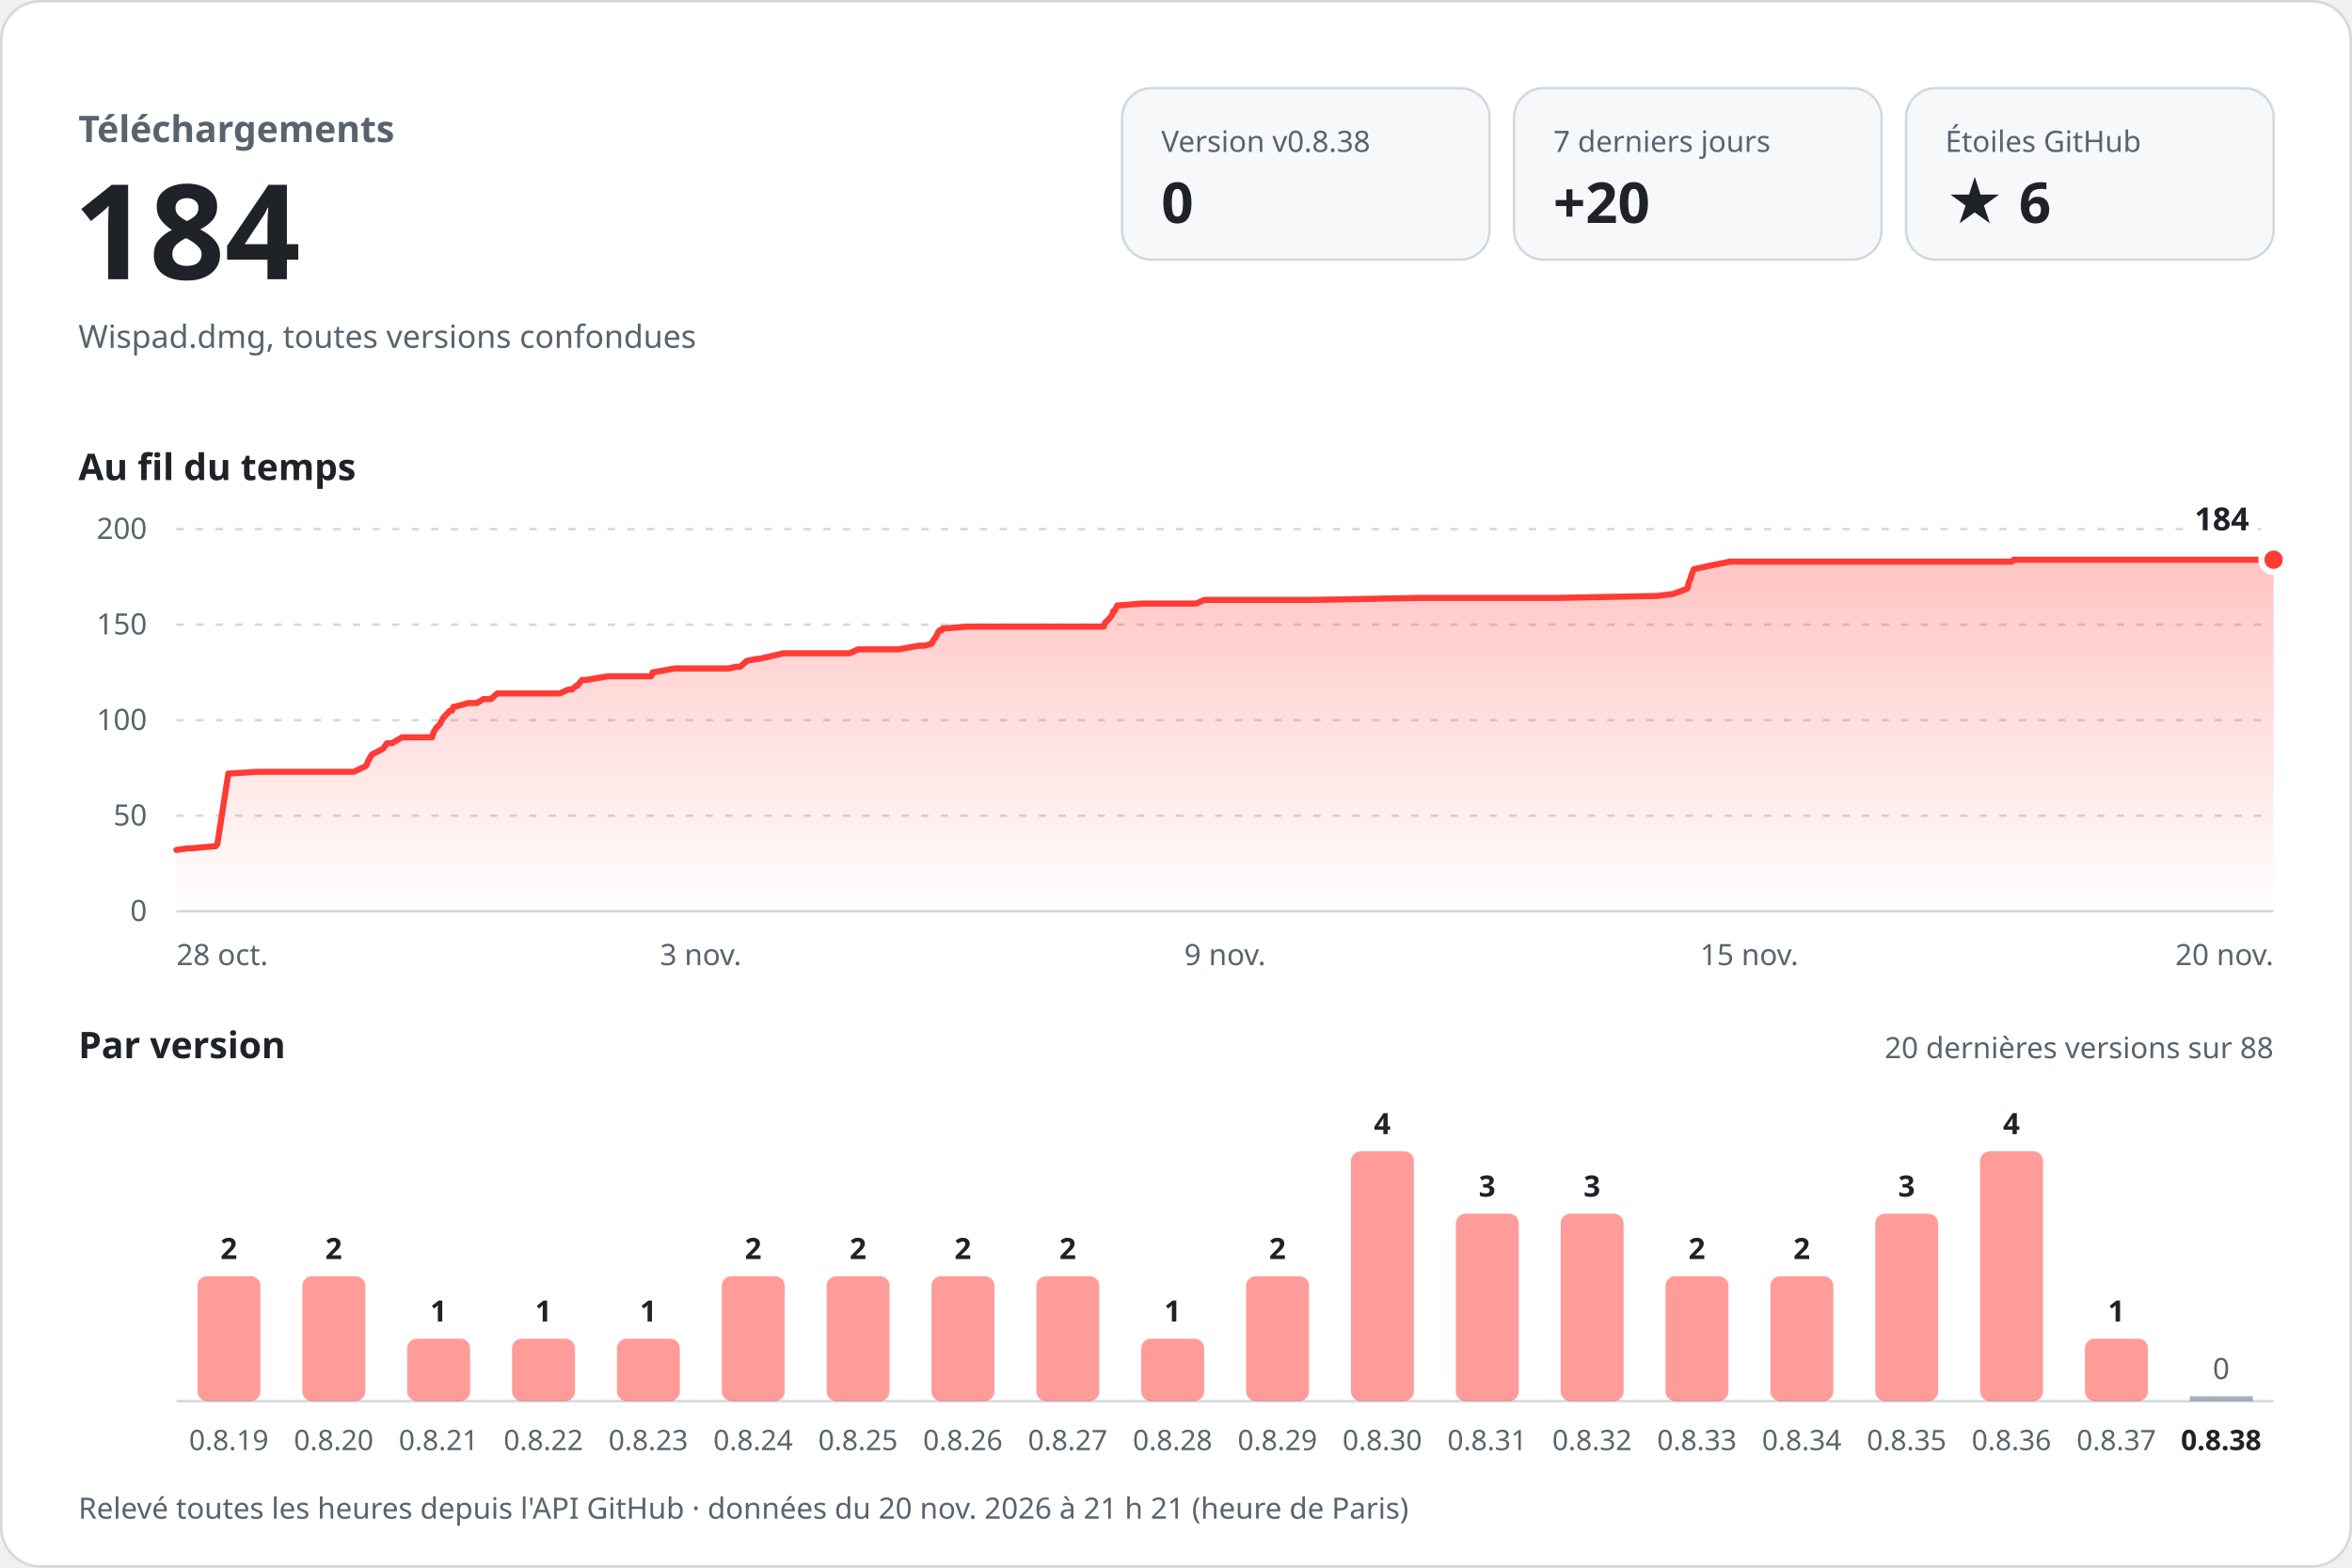
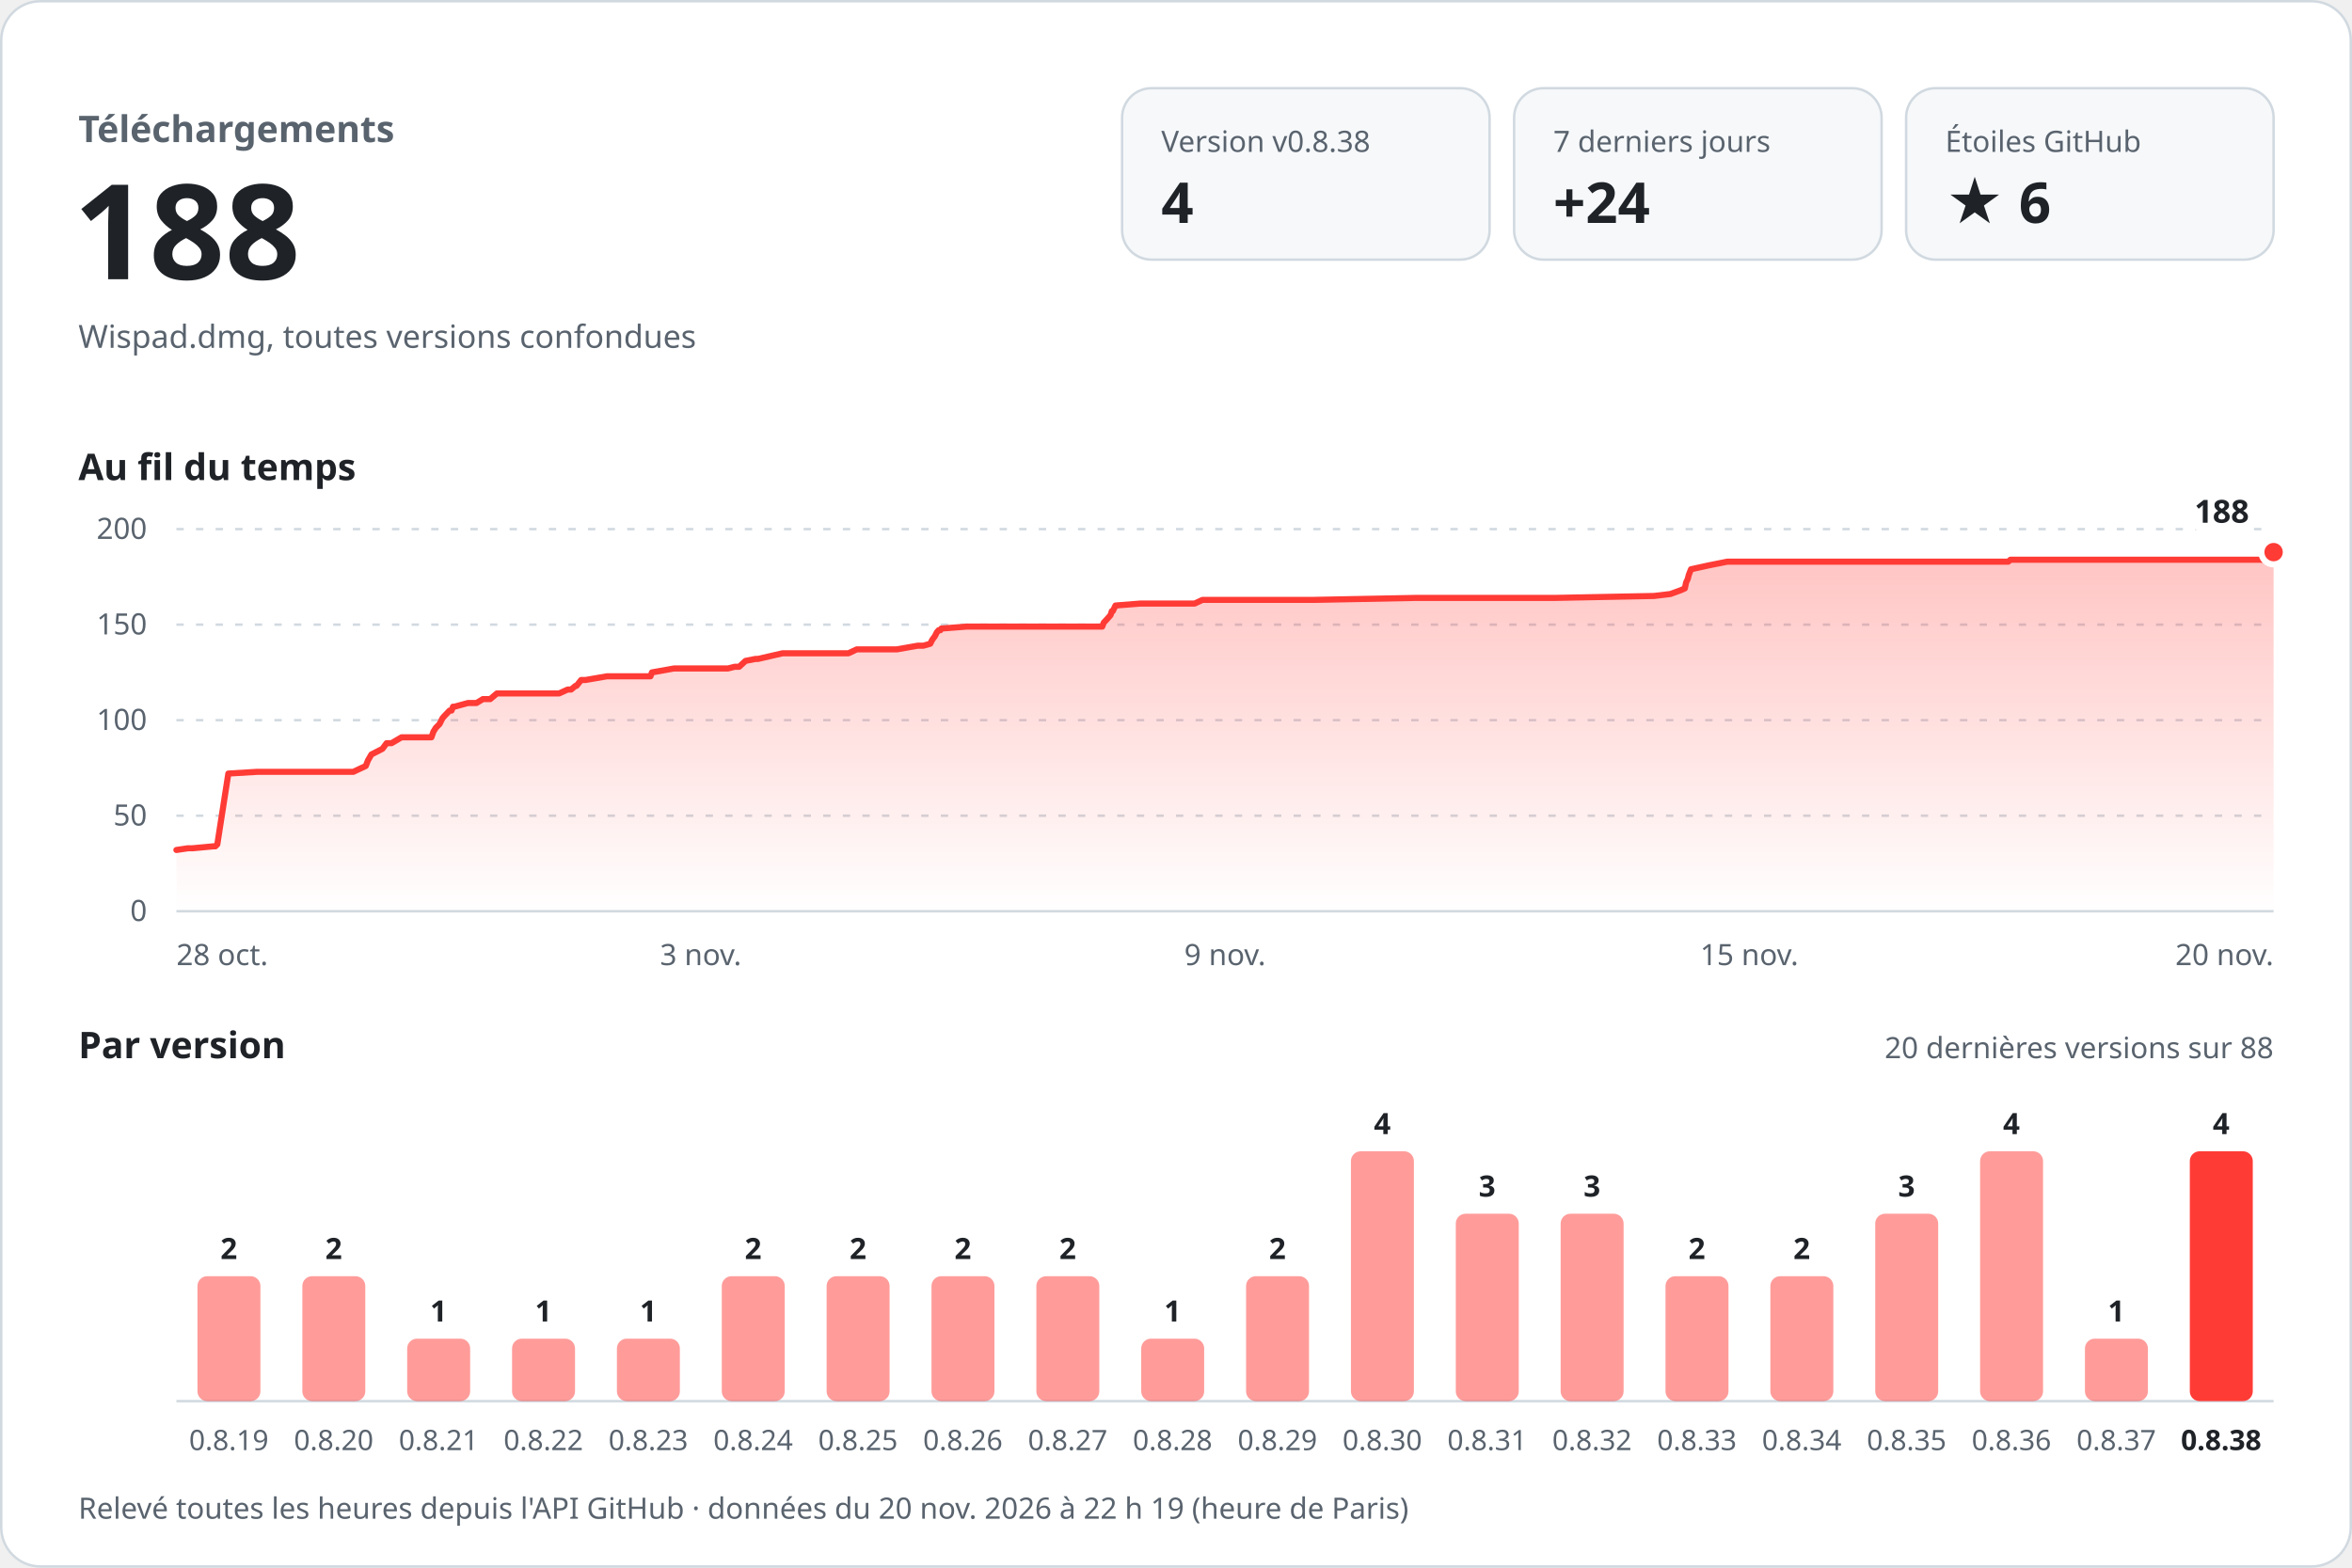
<svg xmlns="http://www.w3.org/2000/svg" width="960" height="640" viewBox="0 0 960 640" role="img" aria-labelledby="titre desc" font-family="-apple-system, BlinkMacSystemFont, 'Segoe UI', 'Noto Sans', Helvetica, Arial, sans-serif" style="font-variant-numeric: tabular-nums">
  <defs>
    <linearGradient id="aire" x1="0" y1="0" x2="0" y2="1">
      <stop offset="0" stop-color="#ff3b36" stop-opacity="0.30" />
      <stop offset="1" stop-color="#ff3b36" stop-opacity="0" />
    </linearGradient>
  </defs>
  <rect x="0.5" y="0.5" width="959" height="639" rx="16" fill="#ffffff" stroke="#d1d9e0" />
  <text x="32.0" y="58.0" font-size="15" font-weight="600" fill="#59636e" text-anchor="start">Téléchargements</text>
-   <text x="30.0" y="114.0" font-size="54" font-weight="700" fill="#1f2328" text-anchor="start">184</text>
+   <text x="30.0" y="114.0" font-size="54" font-weight="700" fill="#1f2328" text-anchor="start">188</text>
  <text x="32.0" y="142.0" font-size="13" font-weight="400" fill="#59636e" text-anchor="start">Wispad.dmg, toutes versions confondues</text>
  <rect x="458" y="36" width="150" height="70" rx="12" fill="#f6f8fa" stroke="#d1d9e0" />
  <text x="474.0" y="62.0" font-size="12" font-weight="500" fill="#59636e" text-anchor="start">Version v0.8.38</text>
-   <text x="474.0" y="91.0" font-size="23" font-weight="700" fill="#1f2328" text-anchor="start">0</text>
+   <text x="474.0" y="91.0" font-size="23" font-weight="700" fill="#1f2328" text-anchor="start">4</text>
  <rect x="618" y="36" width="150" height="70" rx="12" fill="#f6f8fa" stroke="#d1d9e0" />
  <text x="634.0" y="62.0" font-size="12" font-weight="500" fill="#59636e" text-anchor="start">7 derniers jours</text>
-   <text x="634.0" y="91.0" font-size="23" font-weight="700" fill="#1f2328" text-anchor="start">+20</text>
+   <text x="634.0" y="91.0" font-size="23" font-weight="700" fill="#1f2328" text-anchor="start">+24</text>
  <rect x="778" y="36" width="150" height="70" rx="12" fill="#f6f8fa" stroke="#d1d9e0" />
  <text x="794.0" y="62.0" font-size="12" font-weight="500" fill="#59636e" text-anchor="start">Étoiles GitHub</text>
  <text x="794.0" y="91.0" font-size="23" font-weight="700" fill="#1f2328" text-anchor="start">★ 6</text>
  <text x="32.0" y="196.0" font-size="15" font-weight="600" fill="#1f2328" text-anchor="start">Au fil du temps</text>
  <line x1="72" y1="372.0" x2="928" y2="372.0" stroke="#d1d9e0" />
  <text x="60.0" y="376.0" font-size="12" font-weight="400" fill="#59636e" text-anchor="end">0</text>
  <line x1="72" y1="333.0" x2="928" y2="333.0" stroke="#d1d9e0" stroke-dasharray="3 5" />
  <text x="60.0" y="337.0" font-size="12" font-weight="400" fill="#59636e" text-anchor="end">50</text>
  <line x1="72" y1="294.0" x2="928" y2="294.0" stroke="#d1d9e0" stroke-dasharray="3 5" />
  <text x="60.0" y="298.0" font-size="12" font-weight="400" fill="#59636e" text-anchor="end">100</text>
  <line x1="72" y1="255.0" x2="928" y2="255.0" stroke="#d1d9e0" stroke-dasharray="3 5" />
  <text x="60.0" y="259.0" font-size="12" font-weight="400" fill="#59636e" text-anchor="end">150</text>
  <line x1="72" y1="216.0" x2="928" y2="216.0" stroke="#d1d9e0" stroke-dasharray="3 5" />
  <text x="60.0" y="220.0" font-size="12" font-weight="400" fill="#59636e" text-anchor="end">200</text>
-   <path d="M72.0,347.0 L76.7,346.3 L78.6,346.3 L87.1,345.5 L87.9,345.5 L88.7,344.7 L93.2,315.8 L104.9,315.1 L115.3,315.1 L144.4,315.1 L149.4,312.7 L150.4,310.4 L151.8,308.0 L156.3,305.7 L158.0,303.4 L160.0,303.4 L164.1,301.0 L176.3,301.0 L177.1,298.7 L178.1,297.1 L179.6,295.6 L180.8,293.2 L181.5,292.4 L183.7,290.1 L184.5,290.1 L185.1,288.5 L185.7,288.5 L191.2,287.0 L194.7,287.0 L197.3,285.4 L200.3,285.4 L203.0,283.1 L228.4,283.1 L232.0,281.5 L233.4,281.5 L235.2,280.0 L235.6,280.0 L237.5,277.6 L239.2,277.6 L248.0,276.1 L265.8,276.1 L266.4,274.5 L275.4,272.9 L297.5,272.9 L300.3,272.2 L302.1,272.2 L304.8,269.8 L308.8,269.0 L309.8,269.0 L319.8,266.7 L346.8,266.7 L350.2,265.1 L366.7,265.1 L375.1,263.6 L377.4,263.6 L380.2,262.8 L381.1,261.2 L382.2,259.7 L382.9,258.1 L383.6,257.3 L384.3,257.3 L384.7,256.6 L395.2,255.8 L433.4,255.8 L450.5,255.8 L451.1,254.2 L452.6,252.7 L453.9,251.1 L454.4,249.5 L454.9,249.5 L456.0,247.2 L466.1,246.4 L488.3,246.4 L491.5,244.9 L537.0,244.9 L578.5,244.1 L591.5,244.1 L635.3,244.1 L676.2,243.3 L682.8,242.5 L687.0,241.0 L688.8,240.2 L689.3,237.8 L690.0,236.3 L690.4,234.7 L691.3,232.4 L698.5,230.8 L706.1,229.3 L748.5,229.3 L793.9,229.3 L821.0,229.3 L821.9,228.5 L865.8,228.5 L917.1,228.5 L928.0,228.5 L928.0,372 L72.0,372 Z" fill="url(#aire)" />
-   <path d="M72.0,347.0 L76.7,346.3 L78.6,346.3 L87.1,345.5 L87.9,345.5 L88.7,344.7 L93.2,315.8 L104.9,315.1 L115.3,315.1 L144.4,315.1 L149.4,312.7 L150.4,310.4 L151.8,308.0 L156.3,305.7 L158.0,303.4 L160.0,303.4 L164.1,301.0 L176.3,301.0 L177.1,298.7 L178.1,297.1 L179.6,295.6 L180.8,293.2 L181.5,292.4 L183.7,290.1 L184.5,290.1 L185.1,288.5 L185.7,288.5 L191.2,287.0 L194.7,287.0 L197.3,285.4 L200.3,285.4 L203.0,283.1 L228.4,283.1 L232.0,281.5 L233.4,281.5 L235.2,280.0 L235.6,280.0 L237.5,277.6 L239.2,277.6 L248.0,276.1 L265.8,276.1 L266.4,274.5 L275.4,272.9 L297.5,272.9 L300.3,272.2 L302.1,272.2 L304.8,269.8 L308.8,269.0 L309.8,269.0 L319.8,266.7 L346.8,266.7 L350.2,265.1 L366.7,265.1 L375.1,263.6 L377.4,263.6 L380.2,262.8 L381.1,261.2 L382.2,259.7 L382.9,258.1 L383.6,257.3 L384.3,257.3 L384.7,256.6 L395.2,255.8 L433.4,255.8 L450.5,255.8 L451.1,254.2 L452.6,252.7 L453.9,251.1 L454.4,249.5 L454.9,249.5 L456.0,247.2 L466.1,246.4 L488.3,246.4 L491.5,244.9 L537.0,244.9 L578.5,244.1 L591.5,244.1 L635.3,244.1 L676.2,243.3 L682.8,242.5 L687.0,241.0 L688.8,240.2 L689.3,237.8 L690.0,236.3 L690.4,234.7 L691.3,232.4 L698.5,230.8 L706.1,229.3 L748.5,229.3 L793.9,229.3 L821.0,229.3 L821.9,228.5 L865.8,228.5 L917.1,228.5 L928.0,228.5" fill="none" stroke="#ff3b36" stroke-width="2.5" stroke-linejoin="round" stroke-linecap="round" />
-   <circle cx="928.0" cy="228.5" r="5" fill="#ff3b36" stroke="#ffffff" stroke-width="2.5" />
-   <text x="918.0" y="216.5" font-size="13" font-weight="700" fill="#1f2328" text-anchor="end" stroke="#ffffff" stroke-width="8" stroke-linejoin="round" paint-order="stroke">184</text>
+   <path d="M72.0,347.0 L76.7,346.3 L78.6,346.3 L87.1,345.5 L87.9,345.5 L88.7,344.7 L93.2,315.8 L104.9,315.1 L115.2,315.1 L144.2,315.1 L149.3,312.7 L150.2,310.4 L151.6,308.0 L156.1,305.7 L157.8,303.4 L159.8,303.4 L163.9,301.0 L176.1,301.0 L176.9,298.7 L177.9,297.1 L179.4,295.6 L180.6,293.2 L181.3,292.4 L183.5,290.1 L184.3,290.1 L184.9,288.5 L185.5,288.5 L191.0,287.0 L194.5,287.0 L197.1,285.4 L200.1,285.4 L202.8,283.1 L228.2,283.1 L231.7,281.5 L233.1,281.5 L234.9,280.0 L235.3,280.0 L237.2,277.6 L239.0,277.6 L247.7,276.1 L265.5,276.1 L266.1,274.5 L275.1,272.9 L297.1,272.9 L299.9,272.2 L301.7,272.2 L304.3,269.8 L308.4,269.0 L309.4,269.0 L319.4,266.7 L346.3,266.7 L349.7,265.1 L366.1,265.1 L374.6,263.6 L376.9,263.6 L379.7,262.8 L380.5,261.2 L381.6,259.7 L382.4,258.1 L383.1,257.3 L383.8,257.3 L384.2,256.6 L394.6,255.8 L432.7,255.8 L449.9,255.8 L450.5,254.2 L451.9,252.7 L453.3,251.1 L453.8,249.5 L454.2,249.5 L455.3,247.2 L465.4,246.4 L487.6,246.4 L490.8,244.9 L536.2,244.9 L577.6,244.1 L590.6,244.1 L634.3,244.1 L675.1,243.3 L681.8,242.5 L685.9,241.0 L687.7,240.2 L688.2,237.8 L688.9,236.3 L689.3,234.7 L690.2,232.4 L697.5,230.8 L705.0,229.3 L747.3,229.3 L792.6,229.3 L819.7,229.3 L820.6,228.5 L864.4,228.5 L915.7,228.5 L926.5,228.5 L928.0,225.4 L928.0,372 L72.0,372 Z" fill="url(#aire)" />
+   <path d="M72.0,347.0 L76.7,346.3 L78.6,346.3 L87.1,345.5 L87.9,345.5 L88.7,344.7 L93.2,315.8 L104.9,315.1 L115.2,315.1 L144.2,315.1 L149.3,312.7 L150.2,310.4 L151.6,308.0 L156.1,305.7 L157.8,303.4 L159.8,303.4 L163.9,301.0 L176.1,301.0 L176.9,298.7 L177.9,297.1 L179.4,295.6 L180.6,293.2 L181.3,292.4 L183.5,290.1 L184.3,290.1 L184.9,288.5 L185.5,288.5 L191.0,287.0 L194.5,287.0 L197.1,285.4 L200.1,285.4 L202.8,283.1 L228.2,283.1 L231.7,281.5 L233.1,281.5 L234.9,280.0 L235.3,280.0 L237.2,277.6 L239.0,277.6 L247.7,276.1 L265.5,276.1 L266.1,274.5 L275.1,272.9 L297.1,272.9 L299.9,272.2 L301.7,272.2 L304.3,269.8 L308.4,269.0 L309.4,269.0 L319.4,266.7 L346.3,266.7 L349.7,265.1 L366.1,265.1 L374.6,263.6 L376.9,263.6 L379.7,262.8 L380.5,261.2 L381.6,259.7 L382.4,258.1 L383.1,257.3 L383.8,257.3 L384.2,256.6 L394.6,255.8 L432.7,255.8 L449.9,255.8 L450.5,254.2 L451.9,252.7 L453.3,251.1 L453.8,249.5 L454.2,249.5 L455.3,247.2 L465.4,246.4 L487.6,246.4 L490.8,244.9 L536.2,244.9 L577.6,244.1 L590.6,244.1 L634.3,244.1 L675.1,243.3 L681.8,242.5 L685.9,241.0 L687.7,240.2 L688.2,237.8 L688.9,236.3 L689.3,234.7 L690.2,232.4 L697.5,230.8 L705.0,229.3 L747.3,229.3 L792.6,229.3 L819.7,229.3 L820.6,228.5 L864.4,228.5 L915.7,228.5 L926.5,228.5 L928.0,225.4" fill="none" stroke="#ff3b36" stroke-width="2.5" stroke-linejoin="round" stroke-linecap="round" />
+   <circle cx="928.0" cy="225.4" r="5" fill="#ff3b36" stroke="#ffffff" stroke-width="2.5" />
+   <text x="918.0" y="213.4" font-size="13" font-weight="700" fill="#1f2328" text-anchor="end" stroke="#ffffff" stroke-width="8" stroke-linejoin="round" paint-order="stroke">188</text>
  <text x="72.0" y="394.0" font-size="12" font-weight="400" fill="#59636e" text-anchor="start">28 oct.</text>
  <text x="286.0" y="394.0" font-size="12" font-weight="400" fill="#59636e" text-anchor="middle">3 nov.</text>
  <text x="500.0" y="394.0" font-size="12" font-weight="400" fill="#59636e" text-anchor="middle">9 nov.</text>
  <text x="714.0" y="394.0" font-size="12" font-weight="400" fill="#59636e" text-anchor="middle">15 nov.</text>
  <text x="928.0" y="394.0" font-size="12" font-weight="400" fill="#59636e" text-anchor="end">20 nov.</text>
  <text x="32.0" y="432.0" font-size="15" font-weight="600" fill="#1f2328" text-anchor="start">Par version</text>
  <text x="928.0" y="432.0" font-size="12" font-weight="400" fill="#59636e" text-anchor="end">20 dernières versions sur 88</text>
  <line x1="72" y1="572" x2="928" y2="572" stroke="#d1d9e0" />
  <rect x="80.6" y="521.0" width="25.7" height="51.0" rx="4.0" fill="#ff3b36" fill-opacity="0.5" />
  <text x="93.4" y="514.0" font-size="12" font-weight="600" fill="#1f2328" text-anchor="middle">2</text>
  <text x="93.4" y="592.0" font-size="11.5" font-weight="400" fill="#59636e" text-anchor="middle">0.8.19</text>
  <rect x="123.4" y="521.0" width="25.7" height="51.0" rx="4.0" fill="#ff3b36" fill-opacity="0.5" />
  <text x="136.2" y="514.0" font-size="12" font-weight="600" fill="#1f2328" text-anchor="middle">2</text>
  <text x="136.2" y="592.0" font-size="11.5" font-weight="400" fill="#59636e" text-anchor="middle">0.8.20</text>
  <rect x="166.2" y="546.5" width="25.7" height="25.5" rx="4.0" fill="#ff3b36" fill-opacity="0.5" />
  <text x="179.0" y="539.5" font-size="12" font-weight="600" fill="#1f2328" text-anchor="middle">1</text>
  <text x="179.0" y="592.0" font-size="11.5" font-weight="400" fill="#59636e" text-anchor="middle">0.8.21</text>
  <rect x="209.0" y="546.5" width="25.7" height="25.5" rx="4.0" fill="#ff3b36" fill-opacity="0.5" />
  <text x="221.8" y="539.5" font-size="12" font-weight="600" fill="#1f2328" text-anchor="middle">1</text>
  <text x="221.8" y="592.0" font-size="11.5" font-weight="400" fill="#59636e" text-anchor="middle">0.8.22</text>
  <rect x="251.8" y="546.5" width="25.7" height="25.5" rx="4.0" fill="#ff3b36" fill-opacity="0.5" />
  <text x="264.6" y="539.5" font-size="12" font-weight="600" fill="#1f2328" text-anchor="middle">1</text>
  <text x="264.6" y="592.0" font-size="11.5" font-weight="400" fill="#59636e" text-anchor="middle">0.8.23</text>
  <rect x="294.6" y="521.0" width="25.7" height="51.0" rx="4.0" fill="#ff3b36" fill-opacity="0.5" />
  <text x="307.4" y="514.0" font-size="12" font-weight="600" fill="#1f2328" text-anchor="middle">2</text>
  <text x="307.4" y="592.0" font-size="11.5" font-weight="400" fill="#59636e" text-anchor="middle">0.8.24</text>
  <rect x="337.4" y="521.0" width="25.7" height="51.0" rx="4.0" fill="#ff3b36" fill-opacity="0.5" />
  <text x="350.2" y="514.0" font-size="12" font-weight="600" fill="#1f2328" text-anchor="middle">2</text>
  <text x="350.2" y="592.0" font-size="11.5" font-weight="400" fill="#59636e" text-anchor="middle">0.8.25</text>
  <rect x="380.2" y="521.0" width="25.7" height="51.0" rx="4.0" fill="#ff3b36" fill-opacity="0.5" />
  <text x="393.0" y="514.0" font-size="12" font-weight="600" fill="#1f2328" text-anchor="middle">2</text>
  <text x="393.0" y="592.0" font-size="11.5" font-weight="400" fill="#59636e" text-anchor="middle">0.8.26</text>
  <rect x="423.0" y="521.0" width="25.7" height="51.0" rx="4.0" fill="#ff3b36" fill-opacity="0.5" />
  <text x="435.8" y="514.0" font-size="12" font-weight="600" fill="#1f2328" text-anchor="middle">2</text>
  <text x="435.8" y="592.0" font-size="11.5" font-weight="400" fill="#59636e" text-anchor="middle">0.8.27</text>
  <rect x="465.8" y="546.5" width="25.7" height="25.5" rx="4.0" fill="#ff3b36" fill-opacity="0.5" />
  <text x="478.6" y="539.5" font-size="12" font-weight="600" fill="#1f2328" text-anchor="middle">1</text>
  <text x="478.6" y="592.0" font-size="11.5" font-weight="400" fill="#59636e" text-anchor="middle">0.8.28</text>
  <rect x="508.6" y="521.0" width="25.7" height="51.0" rx="4.0" fill="#ff3b36" fill-opacity="0.5" />
  <text x="521.4" y="514.0" font-size="12" font-weight="600" fill="#1f2328" text-anchor="middle">2</text>
  <text x="521.4" y="592.0" font-size="11.5" font-weight="400" fill="#59636e" text-anchor="middle">0.8.29</text>
  <rect x="551.4" y="470.0" width="25.7" height="102.0" rx="4.0" fill="#ff3b36" fill-opacity="0.5" />
  <text x="564.2" y="463.0" font-size="12" font-weight="600" fill="#1f2328" text-anchor="middle">4</text>
  <text x="564.2" y="592.0" font-size="11.5" font-weight="400" fill="#59636e" text-anchor="middle">0.8.30</text>
  <rect x="594.2" y="495.5" width="25.7" height="76.5" rx="4.0" fill="#ff3b36" fill-opacity="0.5" />
  <text x="607.0" y="488.5" font-size="12" font-weight="600" fill="#1f2328" text-anchor="middle">3</text>
  <text x="607.0" y="592.0" font-size="11.5" font-weight="400" fill="#59636e" text-anchor="middle">0.8.31</text>
  <rect x="637.0" y="495.5" width="25.7" height="76.5" rx="4.0" fill="#ff3b36" fill-opacity="0.5" />
  <text x="649.8" y="488.5" font-size="12" font-weight="600" fill="#1f2328" text-anchor="middle">3</text>
  <text x="649.8" y="592.0" font-size="11.5" font-weight="400" fill="#59636e" text-anchor="middle">0.8.32</text>
  <rect x="679.8" y="521.0" width="25.7" height="51.0" rx="4.0" fill="#ff3b36" fill-opacity="0.5" />
  <text x="692.6" y="514.0" font-size="12" font-weight="600" fill="#1f2328" text-anchor="middle">2</text>
  <text x="692.6" y="592.0" font-size="11.5" font-weight="400" fill="#59636e" text-anchor="middle">0.8.33</text>
  <rect x="722.6" y="521.0" width="25.7" height="51.0" rx="4.0" fill="#ff3b36" fill-opacity="0.5" />
  <text x="735.4" y="514.0" font-size="12" font-weight="600" fill="#1f2328" text-anchor="middle">2</text>
  <text x="735.4" y="592.0" font-size="11.5" font-weight="400" fill="#59636e" text-anchor="middle">0.8.34</text>
  <rect x="765.4" y="495.5" width="25.7" height="76.5" rx="4.0" fill="#ff3b36" fill-opacity="0.5" />
  <text x="778.2" y="488.5" font-size="12" font-weight="600" fill="#1f2328" text-anchor="middle">3</text>
  <text x="778.2" y="592.0" font-size="11.5" font-weight="400" fill="#59636e" text-anchor="middle">0.8.35</text>
  <rect x="808.2" y="470.0" width="25.7" height="102.0" rx="4.0" fill="#ff3b36" fill-opacity="0.5" />
  <text x="821.0" y="463.0" font-size="12" font-weight="600" fill="#1f2328" text-anchor="middle">4</text>
  <text x="821.0" y="592.0" font-size="11.5" font-weight="400" fill="#59636e" text-anchor="middle">0.8.36</text>
  <rect x="851.0" y="546.5" width="25.7" height="25.5" rx="4.0" fill="#ff3b36" fill-opacity="0.5" />
  <text x="863.8" y="539.5" font-size="12" font-weight="600" fill="#1f2328" text-anchor="middle">1</text>
  <text x="863.8" y="592.0" font-size="11.5" font-weight="400" fill="#59636e" text-anchor="middle">0.8.37</text>
-   <rect x="893.8" y="570.0" width="25.7" height="2" fill="#59636e" fill-opacity="0.5" />
-   <text x="906.6" y="563.0" font-size="12" font-weight="500" fill="#59636e" text-anchor="middle">0</text>
+   <rect x="893.8" y="470.0" width="25.7" height="102.0" rx="4.0" fill="#ff3b36" fill-opacity="1" />
+   <text x="906.6" y="463.0" font-size="12" font-weight="600" fill="#1f2328" text-anchor="middle">4</text>
  <text x="906.6" y="592.0" font-size="11.5" font-weight="600" fill="#1f2328" text-anchor="middle">0.8.38</text>
-   <text x="32.0" y="620.0" font-size="12" font-weight="400" fill="#59636e" text-anchor="start">Relevé toutes les heures depuis l'API GitHub · données du 20 nov. 2026 à 21 h 21 (heure de Paris)</text>
+   <text x="32.0" y="620.0" font-size="12" font-weight="400" fill="#59636e" text-anchor="start">Relevé toutes les heures depuis l'API GitHub · données du 20 nov. 2026 à 22 h 19 (heure de Paris)</text>
</svg>
